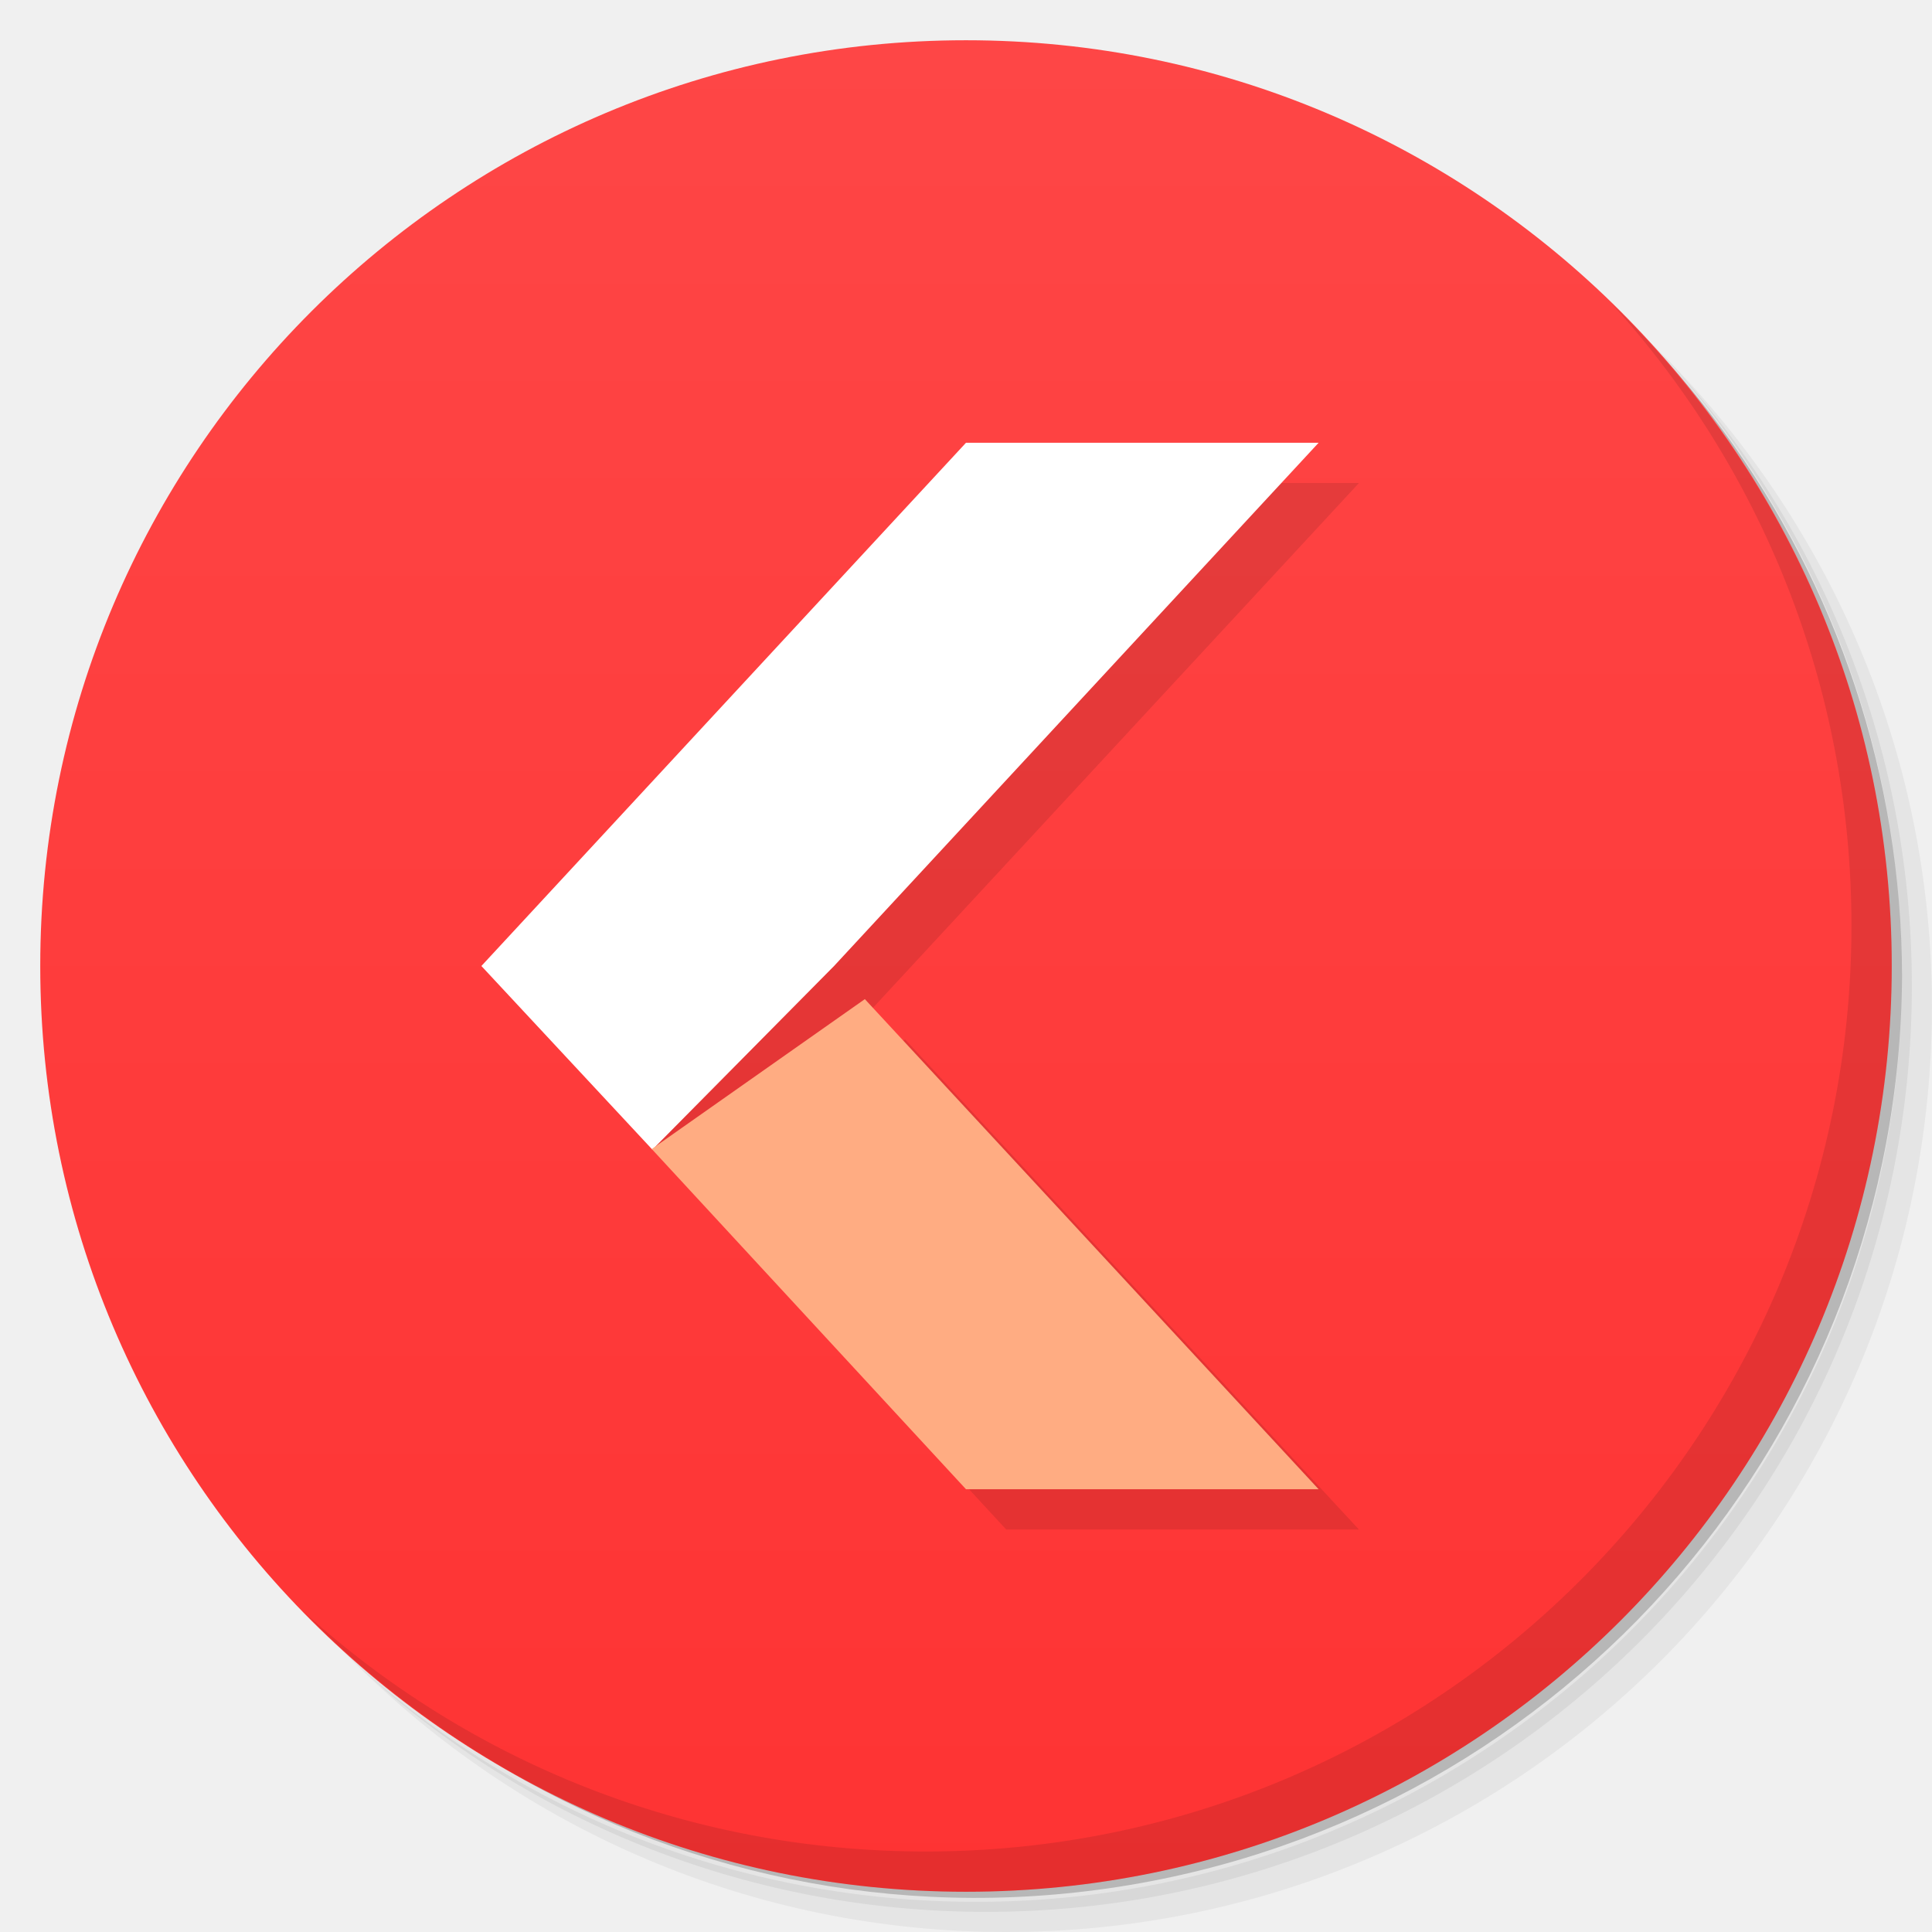
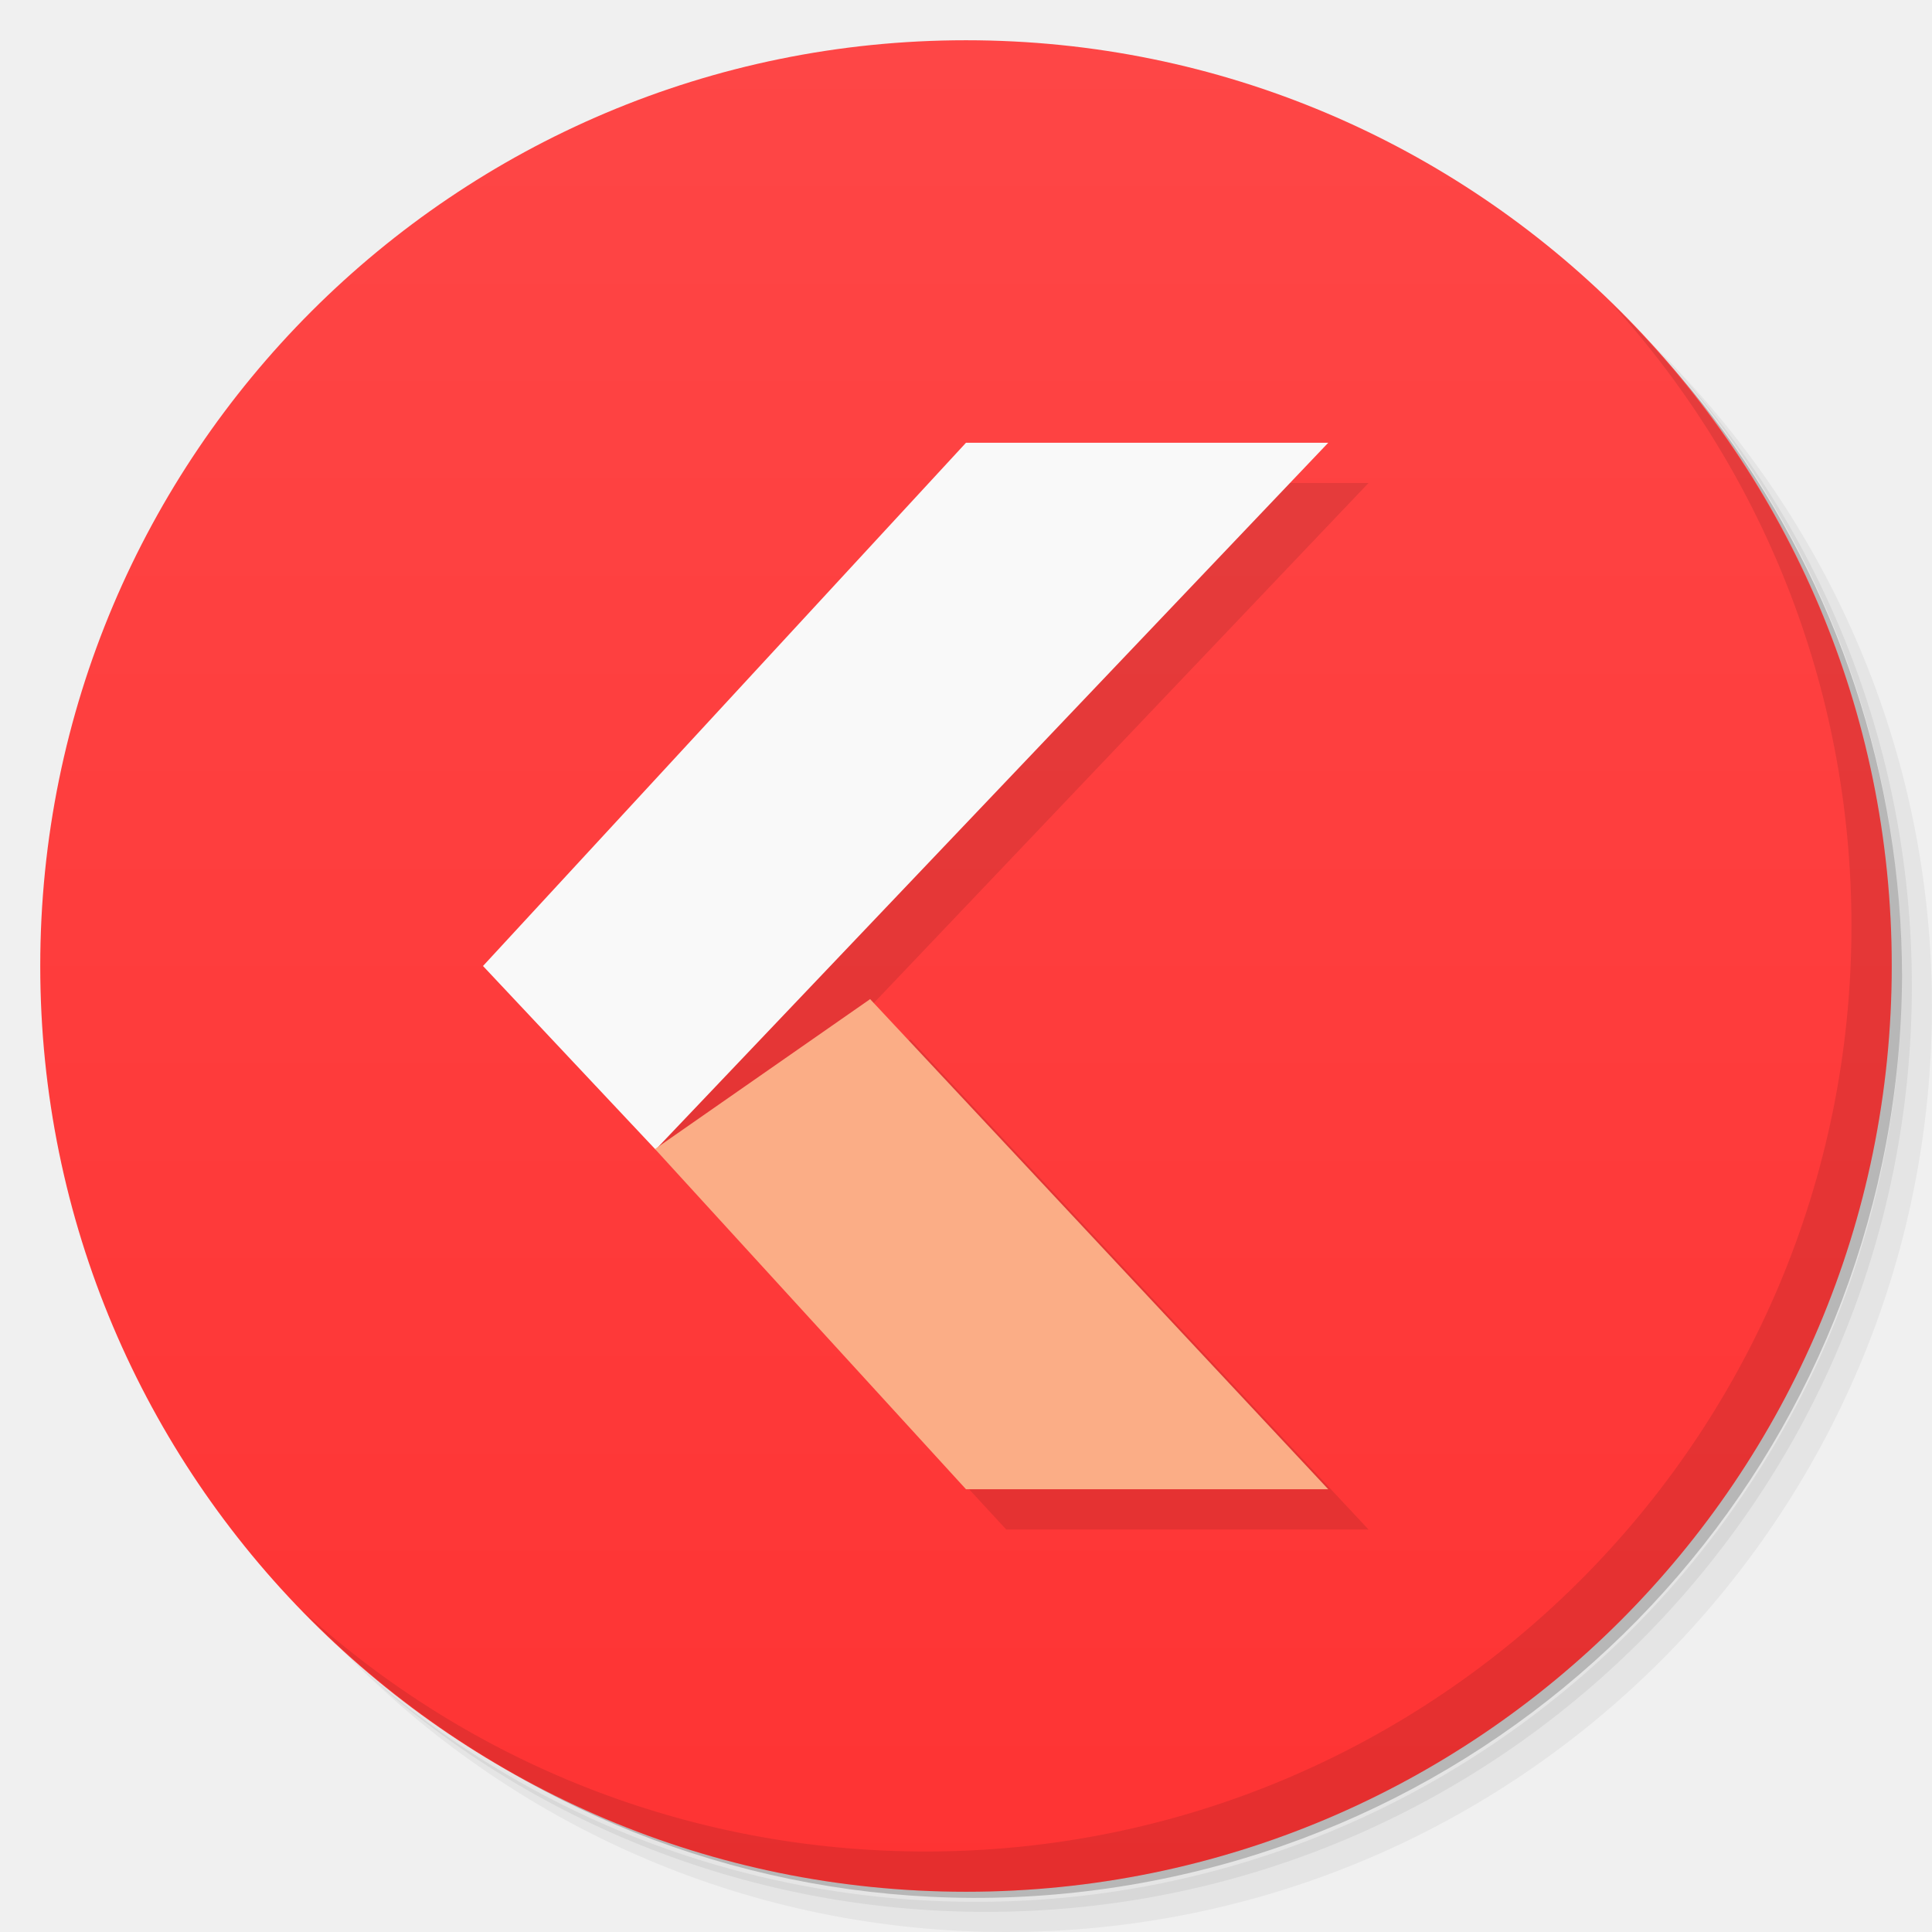
<svg xmlns="http://www.w3.org/2000/svg" version="1.1" viewBox="0 0 48 48">
  <defs>
    <linearGradient id="bg" x2="0" y1="1" y2="47" gradientUnits="userSpaceOnUse">
      <stop stop-color="#fe4646" offset="0" />
      <stop stop-color="#fe3333" offset="1" />
    </linearGradient>
  </defs>
  <path d="m36.31 5c5.859 4.062 9.688 10.831 9.688 18.5 0 12.426-10.07 22.5-22.5 22.5-7.669 0-14.438-3.828-18.5-9.688 1.037 1.822 2.306 3.499 3.781 4.969 4.085 3.712 9.514 5.969 15.469 5.969 12.703 0 23-10.298 23-23 0-5.954-2.256-11.384-5.969-15.469-1.469-1.475-3.147-2.744-4.969-3.781zm4.969 3.781c3.854 4.113 6.219 9.637 6.219 15.719 0 12.703-10.297 23-23 23-6.081 0-11.606-2.364-15.719-6.219 4.16 4.144 9.883 6.719 16.219 6.719 12.703 0 23-10.298 23-23 0-6.335-2.575-12.06-6.719-16.219z" opacity=".05" />
  <path d="m41.28 8.781c3.712 4.085 5.969 9.514 5.969 15.469 0 12.703-10.297 23-23 23-5.954 0-11.384-2.256-15.469-5.969 4.113 3.854 9.637 6.219 15.719 6.219 12.703 0 23-10.298 23-23 0-6.081-2.364-11.606-6.219-15.719z" opacity=".1" />
  <path d="m31.25 2.375c8.615 3.154 14.75 11.417 14.75 21.13 0 12.426-10.07 22.5-22.5 22.5-9.708 0-17.971-6.135-21.12-14.75a23 23 0 0 0 44.875-7 23 23 0 0 0-16-21.875z" opacity=".2" />
  <circle cx="24" cy="24" r="23" fill="url(#bg)" />
  <path d="m40.03 7.531c3.712 4.084 5.969 9.514 5.969 15.469 0 12.703-10.297 23-23 23-5.954 0-11.384-2.256-15.469-5.969 4.178 4.291 10.01 6.969 16.469 6.969 12.703 0 23-10.298 23-23 0-6.462-2.677-12.291-6.969-16.469z" opacity=".1" />
-   <path d="m25 12-12.039 13 4.232 4.547 0.016 0.016 7.791 8.438h8.762l-11.275-12.178-5.191 3.652 4.428-4.475 12.039-13z" color="#000000" enable-background="new" opacity=".1" />
-   <path d="m24 11h8.761l-12.039 13-4.514 4.562-4.248-4.562z" color="#000000" enable-background="new" fill="#fff" />
-   <path d="m24 37h8.761l-11.274-12.177-5.294 3.724z" color="#000000" enable-background="new" fill="#ffac82" />
+   <path d="m25 12-12 13 12 13h9l-11.383-12.178-5.241 3.652 16.624-17.474z" color="#000000" enable-background="new" opacity=".1" />
+   <path d="m24 11h9l-16.712 17.562-4.288-4.562z" color="#000000" enable-background="new" fill="#f9f9f9" />
+   <path d="m24 37h9l-11.382-12.177-5.345 3.724z" color="#000000" enable-background="new" fill="#fbad86" />
</svg>
